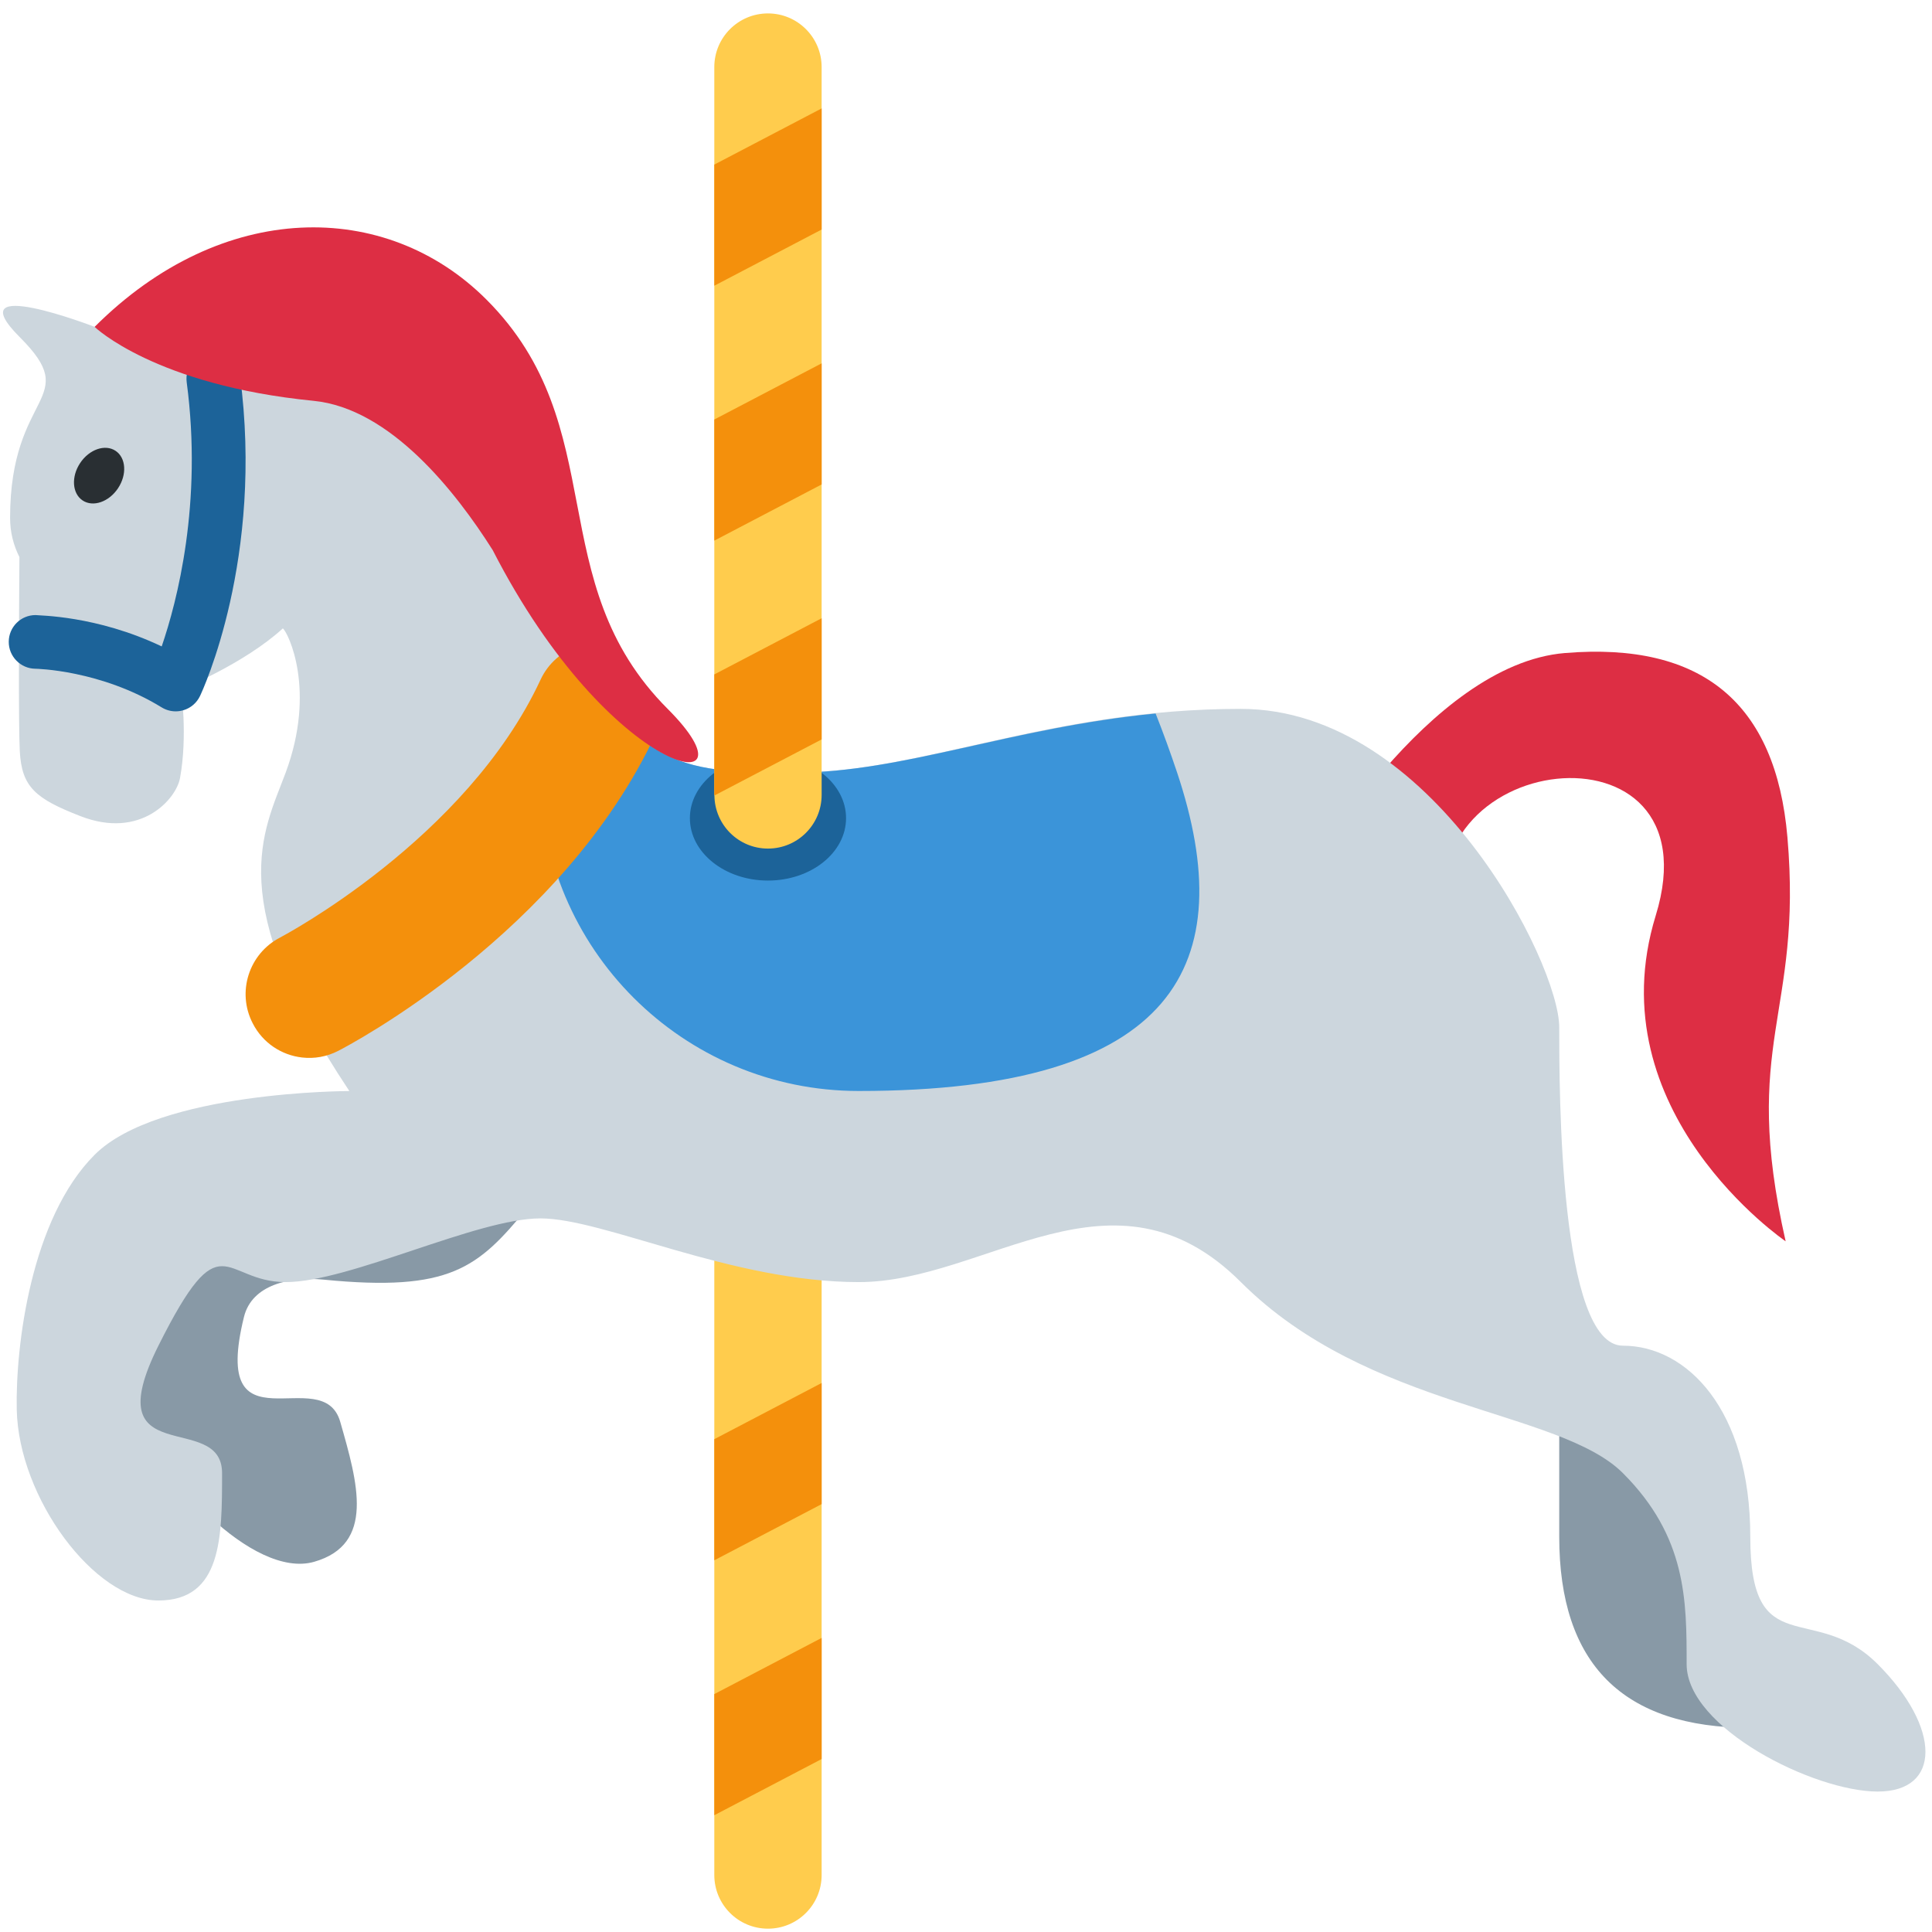
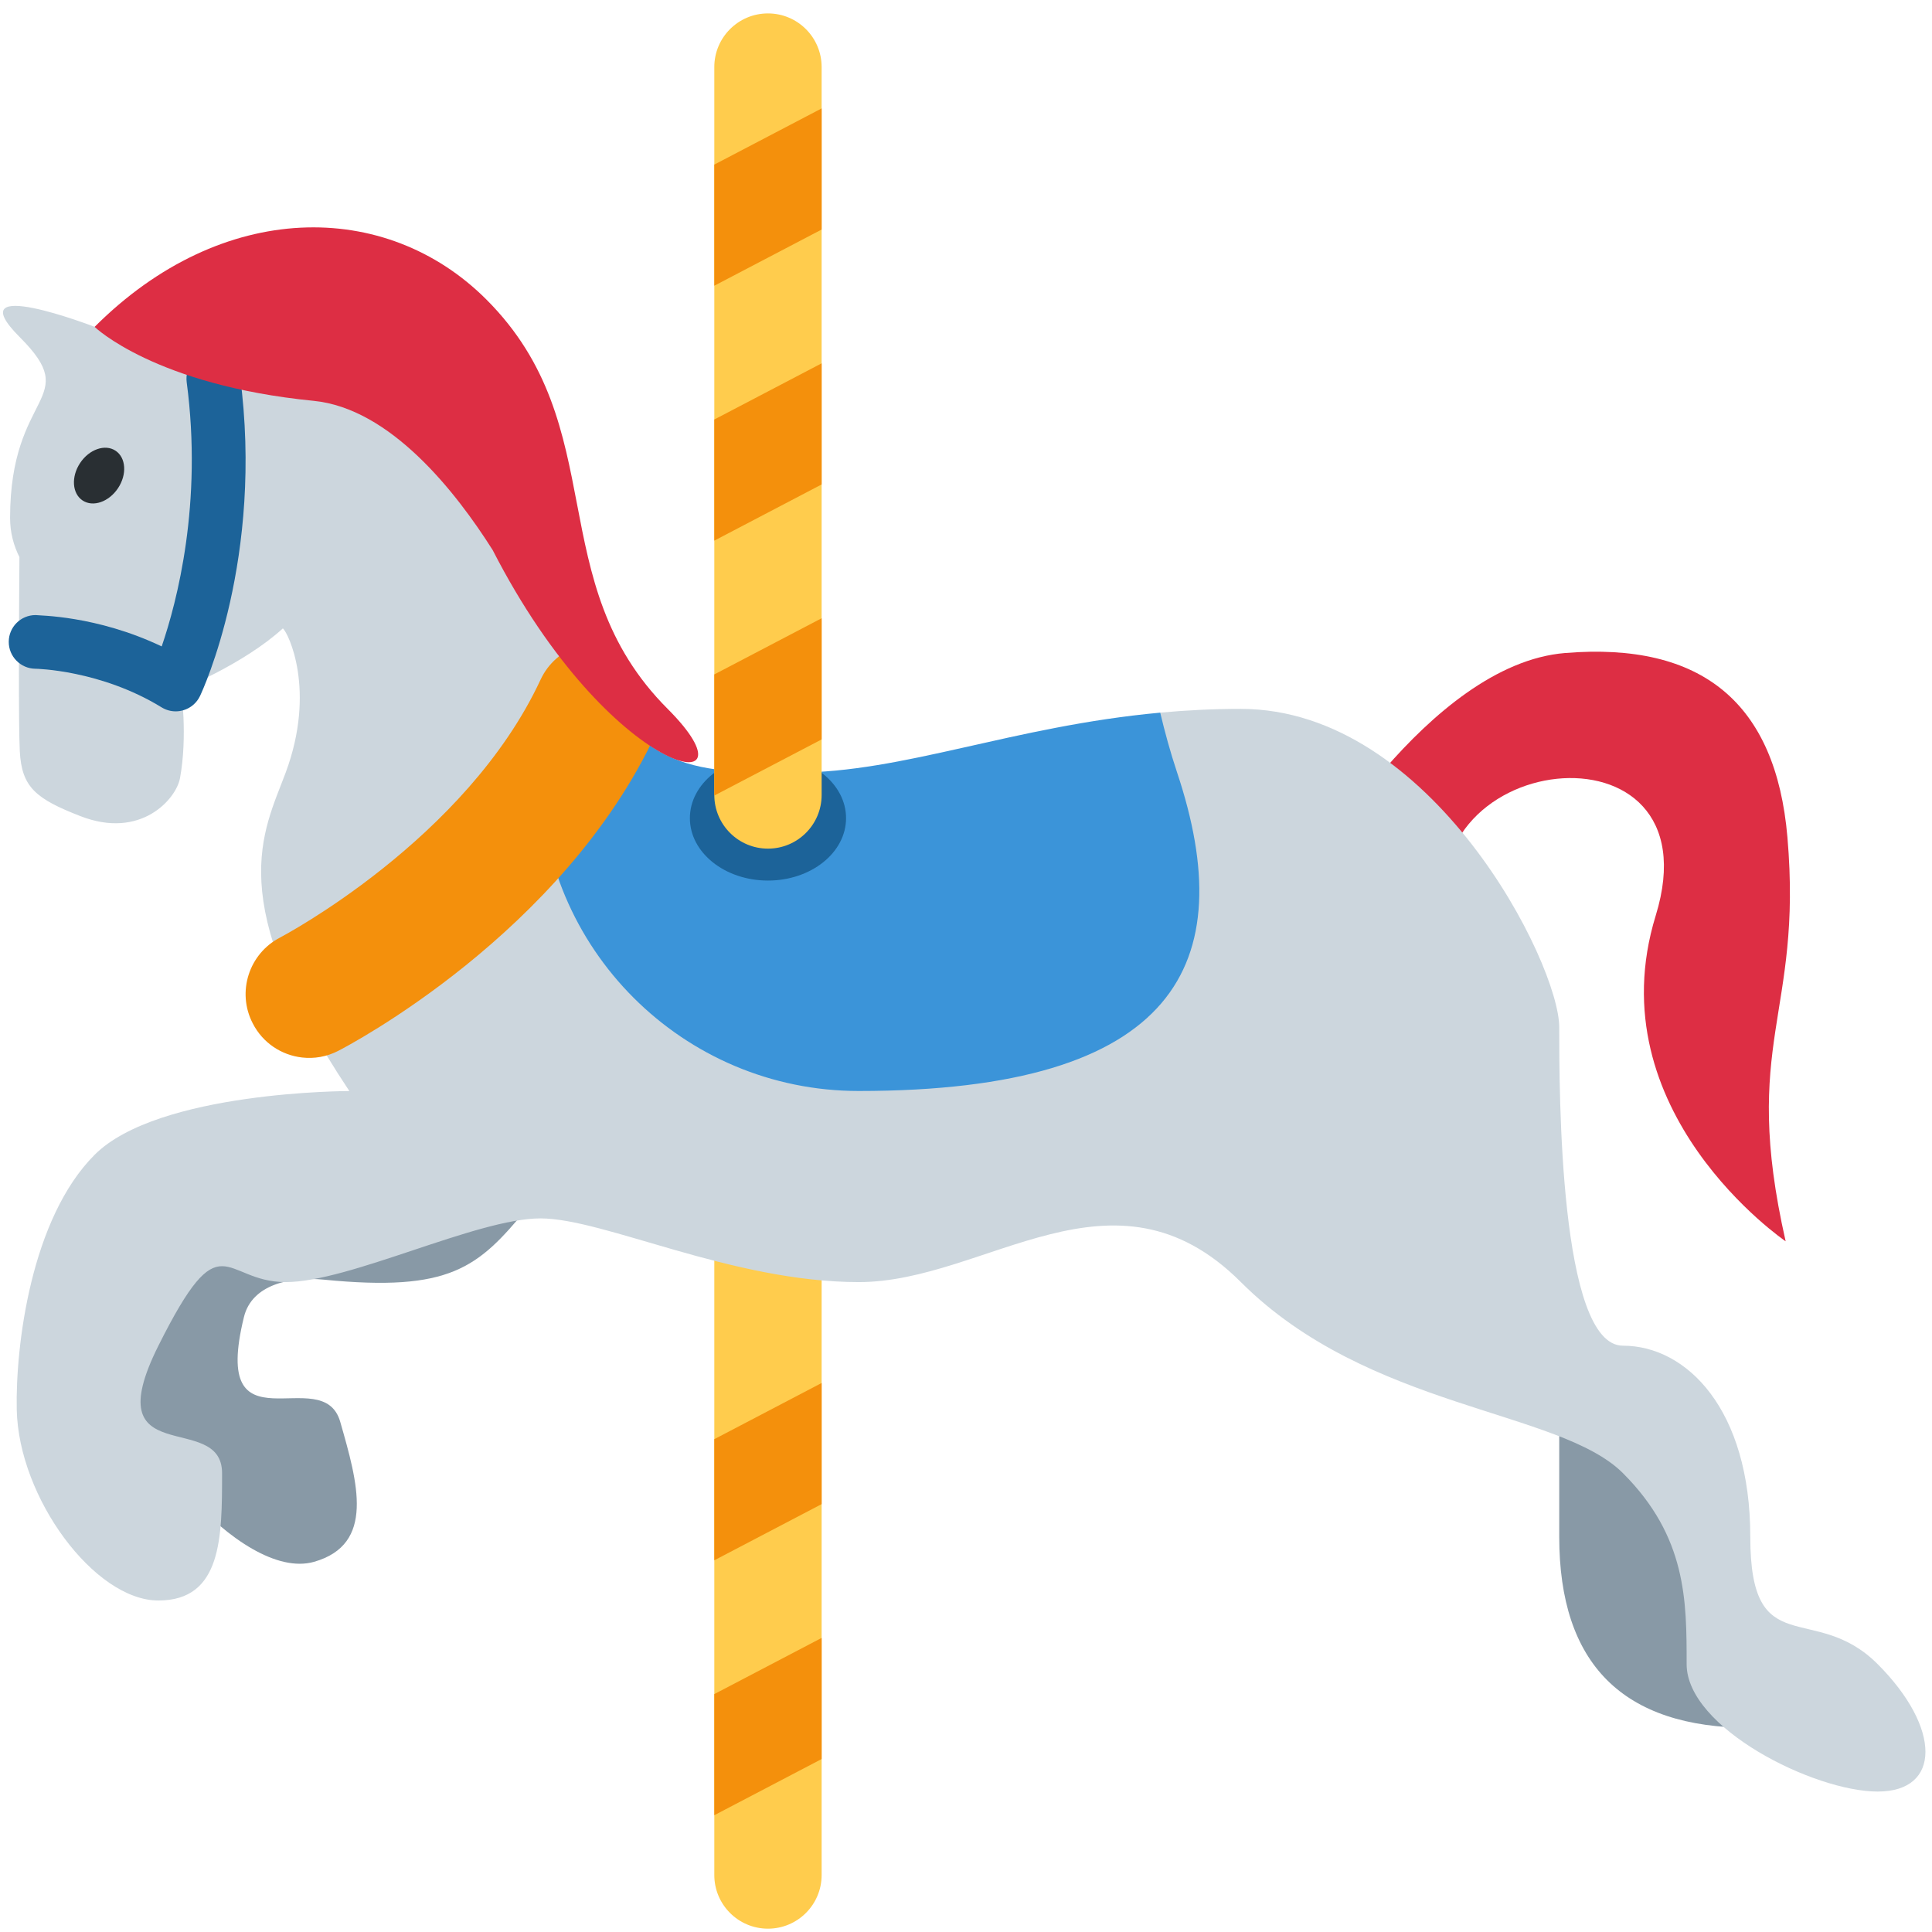
<svg xmlns="http://www.w3.org/2000/svg" viewBox="0 0 36 36">
  <path fill="#DD2E44" d="M24.357 16.337s2.248-3.959 4.805-4.169c2.557-.21 3.929.934 4.144 3.432.287 3.334-.878 3.802-.033 7.53 0 0-3.546-2.414-2.421-6.07 1.172-3.806-4.81-3.095-3.835.316l-2.66-1.039z" />
-   <path fill="#FFCC4D" d="M14.31 20.375c-.553 0-1 .448-1 1v13.563c0 .552.447 1 1 1s1-.448 1-1V21.375c0-.552-.448-1-1-1z" />
-   <path fill="#F4900C" d="M15.31 25.77l-2 1.047v2.257l2-1.047zm-2 8.054l2-1.047V30.52l-2 1.047z" />
-   <path fill="#8899A6" d="M3.912 21.935c-1.181-.117-1.918 1.621-1.918 1.621.114.814.447 2.255.597 2.778.327 1.141 2.121 3.095 3.262 2.768 1.141-.327.814-1.468.487-2.608-.327-1.141-2.428.622-1.794-1.955.149-.606.865-.756 1.483-.695 2.362.234 2.881-.223 3.788-1.325 1.064-1.296-4.724-.467-5.905-.584zm25.142 6.7c0 2.373 1.187 3.56 3.56 3.56s1.187 0 0-2.373-3.56-3.56-3.56-3.56v2.373z" />
-   <path fill="#CCD6DD" d="M34.987 31.008c-1.187-1.187-2.373 0-2.373-2.373s-1.187-3.56-2.373-3.56-1.187-4.746-1.187-5.933-2.373-5.933-5.933-5.933c-3.56 0-5.933 1.187-8.306 1.187-2.373 0-3.56 0-4.746-4.746-.91-3.64-4.746-4.746-8.306-3.56 0 0-2.582-.995-1.395.192 1.187 1.187-.18.995-.18 3.368 0 .275.066.515.174.73C.354 11.489.343 13.521.369 14c.036.667.294.883 1.131 1.208 1.125.438 1.782-.319 1.854-.708.146-.792.021-1.656.021-1.656s1.167-.469 1.896-1.135c.098.081.625 1.146.052 2.688-.413 1.112-1.187 2.373 1.187 5.933 0 0-3.56 0-4.746 1.187C.577 22.704.288 25.077.312 26.263c.033 1.648 1.452 3.56 2.639 3.56s1.187-1.187 1.187-2.373c0-1.187-2.373 0-1.187-2.373 1.187-2.373 1.187-1.187 2.373-1.187 1.187 0 3.56-1.187 4.746-1.187s3.56 1.187 5.933 1.187c2.373 0 4.746-2.373 7.119 0 2.373 2.373 5.933 2.373 7.119 3.56 1.187 1.187 1.187 2.373 1.187 3.56 0 1.187 2.373 2.373 3.56 2.373s1.186-1.188-.001-2.375z" />
-   <path fill="#3B94D9" d="M10.712 11.761c1.006 2.629 2.154 2.635 4.103 2.635 2 0 4.008-.835 6.718-1.101.143.36.276.728.401 1.101 1.187 3.56 0 5.933-5.933 5.933-3.277 0-5.933-2.656-5.933-5.933.001-.951.246-1.838.644-2.635z" />
-   <path fill="#F4900C" d="M5.629 19.705c.225.026.459-.013.674-.124.17-.087 4.187-2.185 5.919-5.914.276-.594-1.171-1.719-1.446-1.629-.301.099-.56.318-.704.628-1.385 2.98-4.821 4.786-4.854 4.804-.581.301-.81 1.017-.509 1.598.187.367.539.594.92.637z" />
+   <path d="M 3.54,27.882 c -3,0 -1.546,-4.326 -1.546,-4.326 s 0.737,-1.738 1.918,-1.621 s 6.812,-0.518 5.905,0.584 s -1.426,1.559 -3.788,1.325 c -0.618,-0.061 -1.334,0.089 -1.483,0.695 c -0.634,2.577 1.467,0.814 1.794,1.955 s 0.654,2.281 -0.487,2.608 c -0.688,0.197 -1.615,-0.436 -2.313,-1.22 Z" fill="#8899A6" />
+   <path fill="#8899A6" d="M 29.054,28.635 v-2.373 c 3.56,0 3.56,5.933 3.56,5.933 c -2.373,0 -3.56,-1.187 -3.56,-3.56 Z" />
+   <path fill="#FFCC4D" d="M 13.31,21.375 a 1,1 0 01 2,0 v13.563 a 1,1 0 01 -2,0 v-13.563 Z" />
+   <path d="M 21.619,13.279 c 0.477,-0.044 0.977,-0.07 1.502,-0.07 c 3.56,0 5.933,4.746 5.933,5.933 s 0,5.933 1.187,5.933 s 2.373,1.187 2.373,3.56 s 1.186,1.186 2.373,2.373 s 1.188,2.375 0.001,2.375 s -3.56,-1.186 -3.56,-2.373 s 0,-2.373 -1.187,-3.56 s -4.746,-1.187 -7.119,-3.56 s -4.746,0 -7.119,0 s -4.747,-1.187 -5.933,-1.187 s -3.56,1.187 -4.746,1.187 s -1.187,-1.186 -2.373,1.187 s 1.187,1.186 1.187,2.373 s 0,2.373 -1.187,2.373 s -2.606,-1.912 -2.639,-3.56 c -0.024,-1.186 0.265,-3.559 1.452,-4.746 s 4.746,-1.187 4.746,-1.187 c -2.374,-3.56 -1.6,-4.821 -1.187,-5.933 c 0.573,-1.542 0.046,-2.607 -0.052,-2.688 c -0.729,0.666 -1.896,1.135 -1.896,1.135 s 0.125,0.864 -0.021,1.656 c -0.072,0.389 -0.729,1.146 -1.854,0.708 c -0.837,-0.325 -1.095,-0.541 -1.131,-1.208 c -0.026,-0.479 -0.015,-2.511 -0.007,-3.62 c -0.108,-0.215 -0.174,-0.455 -0.174,-0.73 c 0,-2.373 1.367,-2.181 0.18,-3.368 s 1.395,-0.192 1.395,-0.192 c 3.56,-1.186 7.396,-0.08 8.306,3.56 c 0.212,0.847 0.423,1.542 0.642,2.114 c 0,6 6.908,5.515 10.908,1.515 Z" fill="#CCD6DD" />
+   <ellipse rx="0.556" ry="0.424" transform="translate(1.846,8.862) rotate(-56.457)" fill="#292F33" />
+   <path d="M 21.619,13.279 c 0.085,0.357 0.186,0.73 0.315,1.117 c 1.187,3.56 0,5.933 -5.933,5.933 c -3.277,0 -5.933,-2.656 -5.933,-5.933 c 0.001,-0.95 0.245,-1.836 0.643,-2.632 c 1.005,2.632 2.154,2.632 4.104,2.632 c 2.023,0 4.046,-0.863 6.804,-1.117 Z" fill="#3B94D9" />
+   <path fill="#1C6399" d="M3.274 13.255c-.091 0-.182-.025-.262-.074-1.136-.698-2.341-.72-2.353-.72-.276-.003-.498-.229-.496-.504.002-.275.225-.496.5-.496.057.011 1.129.003 2.35.584.287-.838.765-2.666.466-4.922-.036-.274.156-.525.43-.562.276-.033.525.156.562.43.452 3.409-.695 5.875-.744 5.978-.061.128-.173.225-.31.265-.047.014-.095.021-.143.021z" />
  <ellipse fill="#1C6399" cx="14.31" cy="15.245" rx="1.455" ry="1.163" />
-   <path fill="#FFCC4D" d="M14.31.25c-.553 0-1 .448-1 1v13.573l.005-.001-.003.001c.006.547.449.989.998.989.553 0 1-.448 1-1V1.25c0-.552-.448-1-1-1z" />
-   <path fill="#F4900C" d="M15.31 2.02l-2 1.047v2.257l2-1.047zm0 4.75l-2 1.047v2.257l2-1.047zm-2 8.043l.01.006 1.99-1.041V11.52l-2 1.047v2.246z" />
-   <path fill="#1C6399" d="M3.274 13.255c-.091 0-.182-.025-.262-.074-1.136-.698-2.341-.72-2.353-.72-.276-.003-.498-.229-.496-.504.002-.275.225-.496.5-.496.057.011 1.129.003 2.35.584.287-.838.765-2.666.466-4.922-.036-.274.156-.525.43-.562.276-.033.525.156.562.43.452 3.409-.695 5.875-.744 5.978-.061.128-.173.225-.31.265-.047.014-.095.021-.143.021z" />
-   <ellipse transform="rotate(-56.453 1.847 8.862)" fill="#292F33" cx="1.846" cy="8.862" rx=".555" ry=".424" />
+   <path fill="#FFCC4D" d="M 13.31,1.25 a 1,1 0 01 2,0 v13.563 a 1,1 0 01 -2,0 v-13.563 Z" />
+   <path fill="#F4900C" d="M 15.31,25.77 v2.257 l -2,1.047 v-2.257 l 2,-1.047 Z M 13.31,33.824 v-2.257 l 2,-1.047 v2.257 l -2,1.047 Z" />
+   <path fill="#F4900C" d="M 15.31,2.02 v2.257 l -2,1.047 v-2.257 l 2,-1.047 Z M 15.31,6.77 v2.257 l -2,1.047 v-2.257 l 2,-1.047 Z M 13.31,14.824 v-2.257 l 2,-1.047 v2.258 l -2,1.046 Z" />
+   <path fill="#F4900C" d="M 5.629,19.705 c -0.381,-0.043 -0.733,-0.27 -0.92,-0.637 c -0.301,-0.581 -0.072,-1.297 0.509,-1.598 c 0.033,-0.018 3.469,-1.824 4.854,-4.804 c 0.144,-0.31 0.403,-0.529 0.704,-0.628 l 1.446,1.629 c -1.732,3.729 -5.749,5.827 -5.919,5.914 c -0.215,0.111 -0.449,0.15 -0.674,0.124 Z" />
  <path fill="#DD2E44" d="M12.442 13.21c-2.373-2.373-1.006-5.256-3.379-7.629-1.876-1.876-4.927-1.863-7.3.51 0 0 1.121 1.086 4.081 1.378 1.43.141 2.649 1.693 3.337 2.782 2.21 4.311 5.056 4.754 3.261 2.959z" />
</svg>
